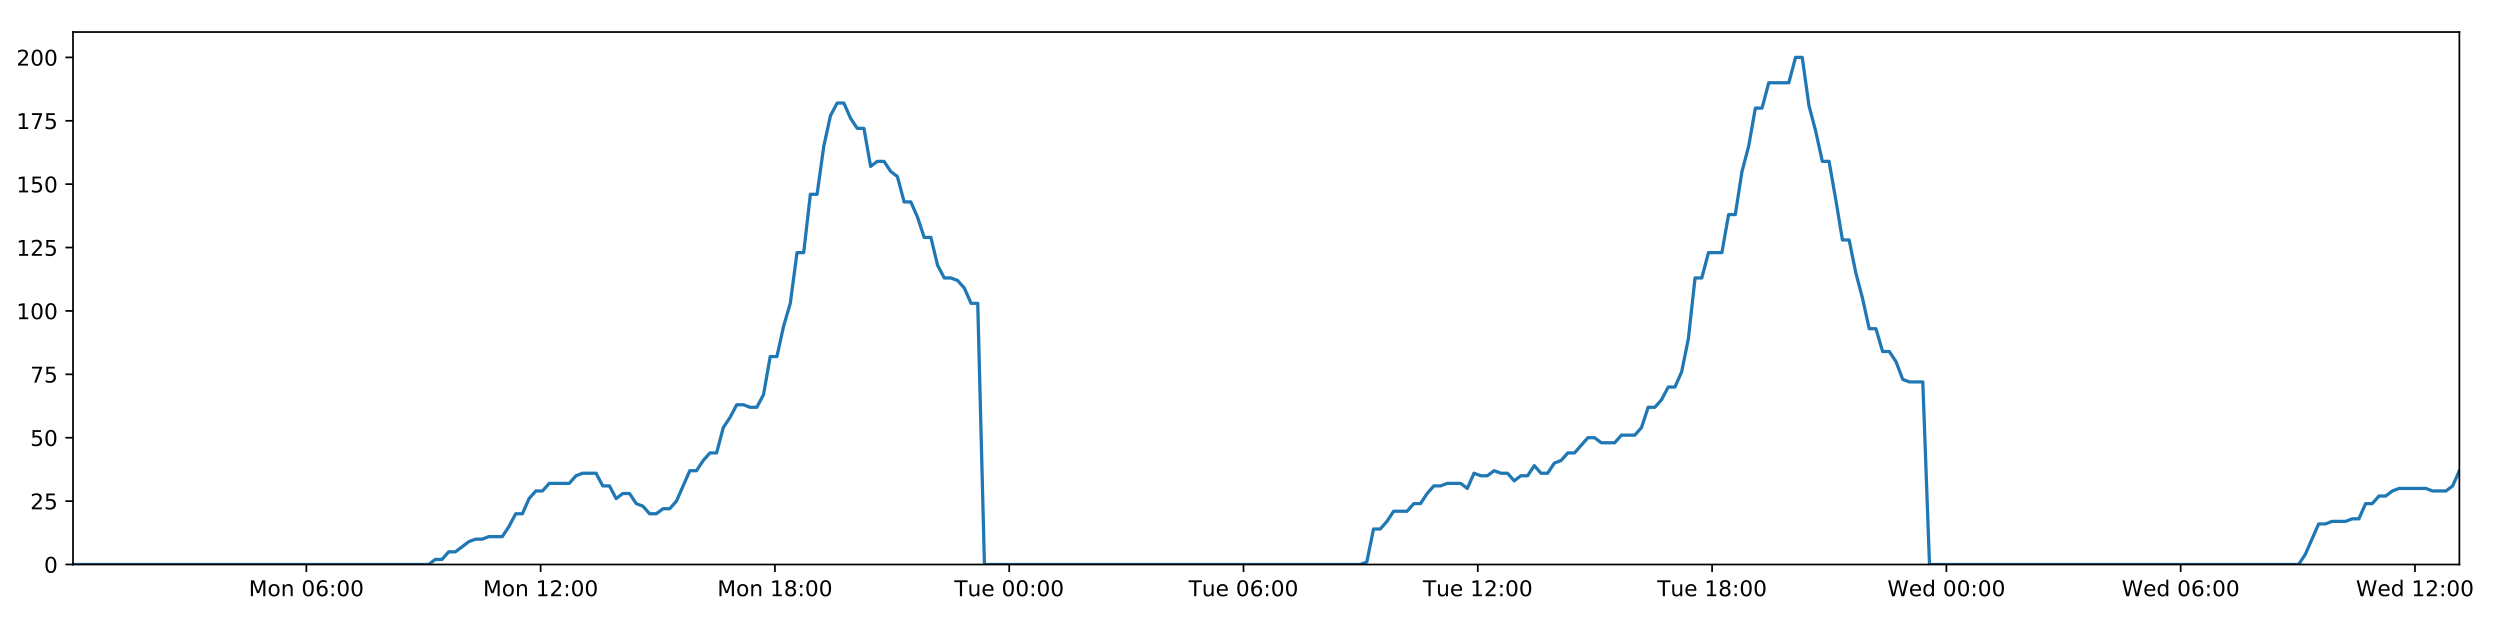
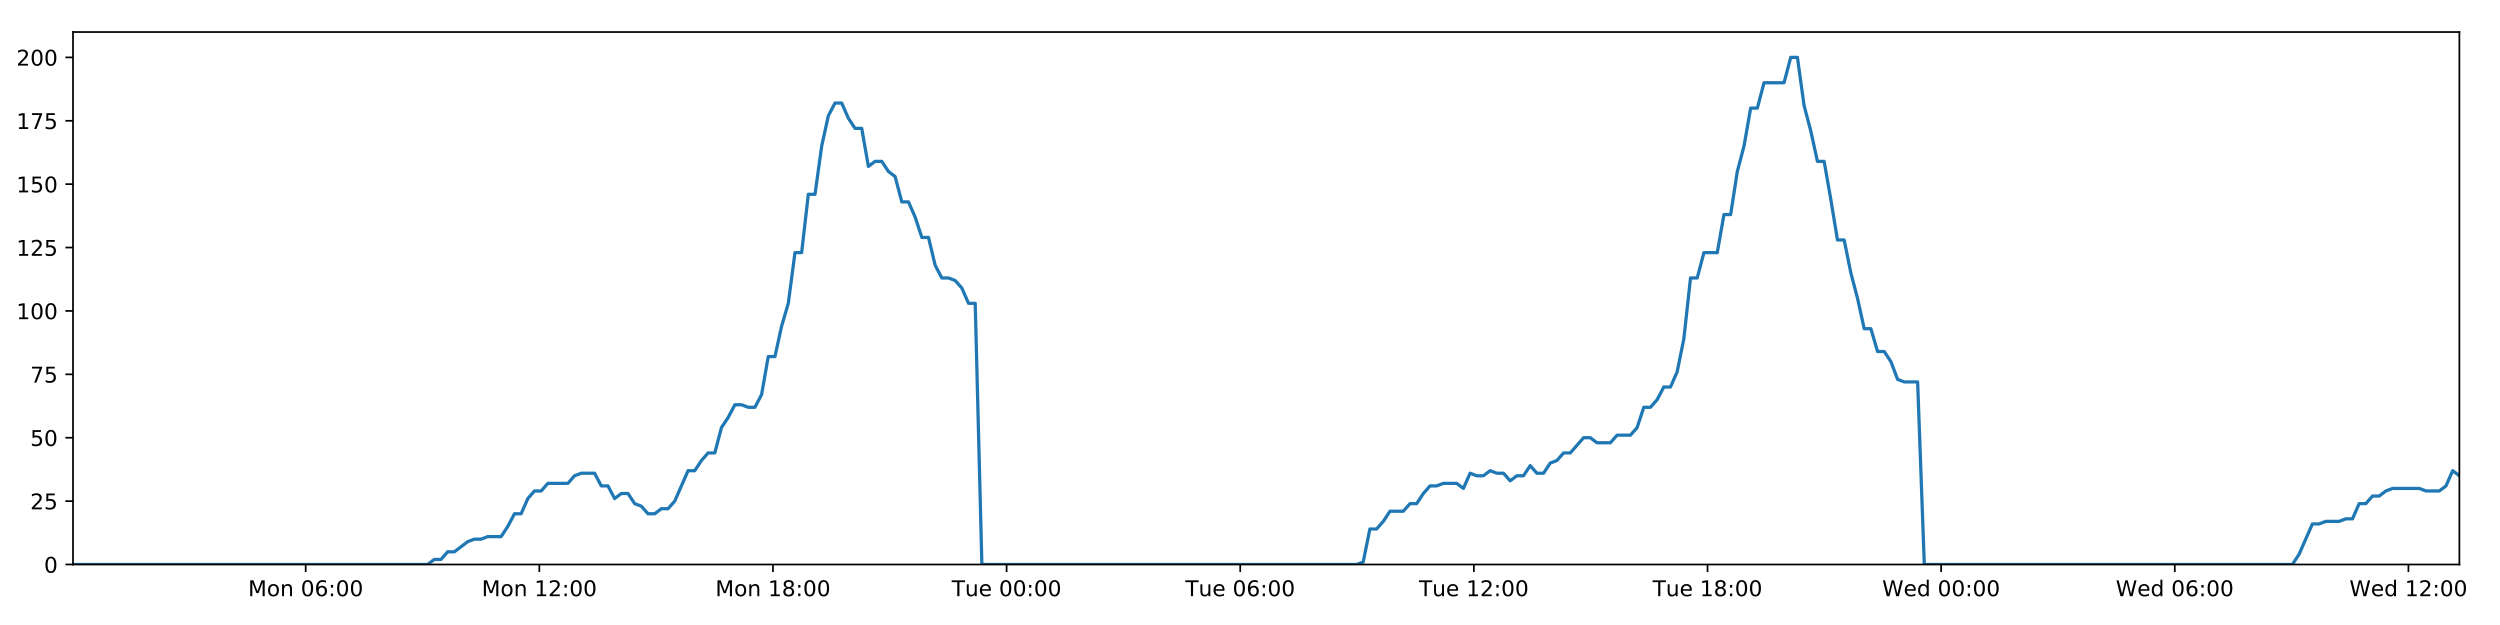
<svg xmlns="http://www.w3.org/2000/svg" xmlns:xlink="http://www.w3.org/1999/xlink" height="288pt" version="1.1" viewBox="0 0 1152 288" width="1152pt">
  <defs>
    <style type="text/css">
*{stroke-linecap:butt;stroke-linejoin:round;}
  </style>
  </defs>
  <g id="figure_1">
    <g id="patch_1">
      <path d="M 0 288  L 1152 288  L 1152 0  L 0 0  z " style="fill:#ffffff;" />
    </g>
    <g id="axes_1">
      <g id="patch_2">
        <path d="M 33.64 260.12  L 1133.28 260.12  L 1133.28 14.76  L 33.64 14.76  z " style="fill:#ffffff;" />
      </g>
      <g id="matplotlib.axis_1">
        <g id="xtick_1">
          <g id="line2d_1">
            <defs>
-               <path d="M 0 0  L 0 3.5  " id="m26dad113da" style="stroke:#000000;stroke-width:0.8;" />
-             </defs>
-             <g>
-               <use style="stroke:#000000;stroke-width:0.8;" x="141.163" xlink:href="#m26dad113da" y="260.12" />
+               <path d="M 0 0  L 0 3.5  " id="mc8b7d15a2d" style="stroke:#000000;stroke-width:0.8;" />
+             </defs>
+             <g>
+               <use style="stroke:#000000;stroke-width:0.8;" x="140.863" xlink:href="#mc8b7d15a2d" y="260.12" />
            </g>
          </g>
          <g id="text_1">
            <defs>
              <path d="M 9.812 72.906  L 24.516 72.906  L 43.109 23.297  L 61.812 72.906  L 76.516 72.906  L 76.516 0  L 66.891 0  L 66.891 64.016  L 48.094 14.016  L 38.188 14.016  L 19.391 64.016  L 19.391 0  L 9.812 0  z " id="DejaVuSans-77" />
              <path d="M 30.609 48.391  Q 23.391 48.391 19.188 42.75  Q 14.984 37.109 14.984 27.297  Q 14.984 17.484 19.156 11.844  Q 23.344 6.203 30.609 6.203  Q 37.797 6.203 41.984 11.859  Q 46.188 17.531 46.188 27.297  Q 46.188 37.016 41.984 42.703  Q 37.797 48.391 30.609 48.391  z M 30.609 56  Q 42.328 56 49.016 48.375  Q 55.719 40.766 55.719 27.297  Q 55.719 13.875 49.016 6.219  Q 42.328 -1.422 30.609 -1.422  Q 18.844 -1.422 12.172 6.219  Q 5.516 13.875 5.516 27.297  Q 5.516 40.766 12.172 48.375  Q 18.844 56 30.609 56  z " id="DejaVuSans-111" />
              <path d="M 54.891 33.016  L 54.891 0  L 45.906 0  L 45.906 32.719  Q 45.906 40.484 42.875 44.328  Q 39.844 48.188 33.797 48.188  Q 26.516 48.188 22.312 43.547  Q 18.109 38.922 18.109 30.906  L 18.109 0  L 9.078 0  L 9.078 54.688  L 18.109 54.688  L 18.109 46.188  Q 21.344 51.125 25.703 53.562  Q 30.078 56 35.797 56  Q 45.219 56 50.047 50.172  Q 54.891 44.344 54.891 33.016  z " id="DejaVuSans-110" />
              <path id="DejaVuSans-32" />
              <path d="M 31.781 66.406  Q 24.172 66.406 20.328 58.906  Q 16.5 51.422 16.5 36.375  Q 16.5 21.391 20.328 13.891  Q 24.172 6.391 31.781 6.391  Q 39.453 6.391 43.281 13.891  Q 47.125 21.391 47.125 36.375  Q 47.125 51.422 43.281 58.906  Q 39.453 66.406 31.781 66.406  z M 31.781 74.219  Q 44.047 74.219 50.516 64.516  Q 56.984 54.828 56.984 36.375  Q 56.984 17.969 50.516 8.266  Q 44.047 -1.422 31.781 -1.422  Q 19.531 -1.422 13.062 8.266  Q 6.594 17.969 6.594 36.375  Q 6.594 54.828 13.062 64.516  Q 19.531 74.219 31.781 74.219  z " id="DejaVuSans-48" />
              <path d="M 33.016 40.375  Q 26.375 40.375 22.484 35.828  Q 18.609 31.297 18.609 23.391  Q 18.609 15.531 22.484 10.953  Q 26.375 6.391 33.016 6.391  Q 39.656 6.391 43.531 10.953  Q 47.406 15.531 47.406 23.391  Q 47.406 31.297 43.531 35.828  Q 39.656 40.375 33.016 40.375  z M 52.594 71.297  L 52.594 62.312  Q 48.875 64.062 45.094 64.984  Q 41.312 65.922 37.594 65.922  Q 27.828 65.922 22.672 59.328  Q 17.531 52.734 16.797 39.406  Q 19.672 43.656 24.016 45.922  Q 28.375 48.188 33.594 48.188  Q 44.578 48.188 50.953 41.516  Q 57.328 34.859 57.328 23.391  Q 57.328 12.156 50.688 5.359  Q 44.047 -1.422 33.016 -1.422  Q 20.359 -1.422 13.672 8.266  Q 6.984 17.969 6.984 36.375  Q 6.984 53.656 15.188 63.938  Q 23.391 74.219 37.203 74.219  Q 40.922 74.219 44.703 73.484  Q 48.484 72.75 52.594 71.297  z " id="DejaVuSans-54" />
              <path d="M 11.719 12.406  L 22.016 12.406  L 22.016 0  L 11.719 0  z M 11.719 51.703  L 22.016 51.703  L 22.016 39.312  L 11.719 39.312  z " id="DejaVuSans-58" />
            </defs>
-             <g transform="translate(114.6229 274.7184)scale(0.1 -0.1)">
+             <g transform="translate(114.3222 274.7184)scale(0.1 -0.1)">
              <use xlink:href="#DejaVuSans-77" />
              <use x="86.279" xlink:href="#DejaVuSans-111" />
              <use x="147.461" xlink:href="#DejaVuSans-110" />
              <use x="210.84" xlink:href="#DejaVuSans-32" />
              <use x="242.627" xlink:href="#DejaVuSans-48" />
              <use x="306.25" xlink:href="#DejaVuSans-54" />
              <use x="369.873" xlink:href="#DejaVuSans-58" />
              <use x="403.564" xlink:href="#DejaVuSans-48" />
              <use x="467.188" xlink:href="#DejaVuSans-48" />
            </g>
          </g>
        </g>
        <g id="xtick_2">
          <g id="line2d_2">
            <g>
-               <use style="stroke:#000000;stroke-width:0.8;" x="249.125" xlink:href="#m26dad113da" y="260.12" />
+               <use style="stroke:#000000;stroke-width:0.8;" x="248.522" xlink:href="#mc8b7d15a2d" y="260.12" />
            </g>
          </g>
          <g id="text_2">
            <defs>
              <path d="M 12.406 8.297  L 28.516 8.297  L 28.516 63.922  L 10.984 60.406  L 10.984 69.391  L 28.422 72.906  L 38.281 72.906  L 38.281 8.297  L 54.391 8.297  L 54.391 0  L 12.406 0  z " id="DejaVuSans-49" />
              <path d="M 19.188 8.297  L 53.609 8.297  L 53.609 0  L 7.328 0  L 7.328 8.297  Q 12.938 14.109 22.625 23.891  Q 32.328 33.688 34.812 36.531  Q 39.547 41.844 41.422 45.531  Q 43.312 49.219 43.312 52.781  Q 43.312 58.594 39.234 62.25  Q 35.156 65.922 28.609 65.922  Q 23.969 65.922 18.812 64.312  Q 13.672 62.703 7.812 59.422  L 7.812 69.391  Q 13.766 71.781 18.938 73  Q 24.125 74.219 28.422 74.219  Q 39.75 74.219 46.484 68.547  Q 53.219 62.891 53.219 53.422  Q 53.219 48.922 51.531 44.891  Q 49.859 40.875 45.406 35.406  Q 44.188 33.984 37.641 27.219  Q 31.109 20.453 19.188 8.297  z " id="DejaVuSans-50" />
            </defs>
-             <g transform="translate(222.5841 274.7184)scale(0.1 -0.1)">
+             <g transform="translate(221.9815 274.7184)scale(0.1 -0.1)">
              <use xlink:href="#DejaVuSans-77" />
              <use x="86.279" xlink:href="#DejaVuSans-111" />
              <use x="147.461" xlink:href="#DejaVuSans-110" />
              <use x="210.84" xlink:href="#DejaVuSans-32" />
              <use x="242.627" xlink:href="#DejaVuSans-49" />
              <use x="306.25" xlink:href="#DejaVuSans-50" />
              <use x="369.873" xlink:href="#DejaVuSans-58" />
              <use x="403.564" xlink:href="#DejaVuSans-48" />
              <use x="467.188" xlink:href="#DejaVuSans-48" />
            </g>
          </g>
        </g>
        <g id="xtick_3">
          <g id="line2d_3">
            <g>
-               <use style="stroke:#000000;stroke-width:0.8;" x="357.086" xlink:href="#m26dad113da" y="260.12" />
+               <use style="stroke:#000000;stroke-width:0.8;" x="356.181" xlink:href="#mc8b7d15a2d" y="260.12" />
            </g>
          </g>
          <g id="text_3">
            <defs>
              <path d="M 31.781 34.625  Q 24.75 34.625 20.719 30.859  Q 16.703 27.094 16.703 20.516  Q 16.703 13.922 20.719 10.156  Q 24.75 6.391 31.781 6.391  Q 38.812 6.391 42.859 10.172  Q 46.922 13.969 46.922 20.516  Q 46.922 27.094 42.891 30.859  Q 38.875 34.625 31.781 34.625  z M 21.922 38.812  Q 15.578 40.375 12.031 44.719  Q 8.5 49.078 8.5 55.328  Q 8.5 64.062 14.719 69.141  Q 20.953 74.219 31.781 74.219  Q 42.672 74.219 48.875 69.141  Q 55.078 64.062 55.078 55.328  Q 55.078 49.078 51.531 44.719  Q 48 40.375 41.703 38.812  Q 48.828 37.156 52.797 32.312  Q 56.781 27.484 56.781 20.516  Q 56.781 9.906 50.312 4.234  Q 43.844 -1.422 31.781 -1.422  Q 19.734 -1.422 13.25 4.234  Q 6.781 9.906 6.781 20.516  Q 6.781 27.484 10.781 32.312  Q 14.797 37.156 21.922 38.812  z M 18.312 54.391  Q 18.312 48.734 21.844 45.562  Q 25.391 42.391 31.781 42.391  Q 38.141 42.391 41.719 45.562  Q 45.312 48.734 45.312 54.391  Q 45.312 60.062 41.719 63.234  Q 38.141 66.406 31.781 66.406  Q 25.391 66.406 21.844 63.234  Q 18.312 60.062 18.312 54.391  z " id="DejaVuSans-56" />
            </defs>
-             <g transform="translate(330.5453 274.7184)scale(0.1 -0.1)">
+             <g transform="translate(329.6408 274.7184)scale(0.1 -0.1)">
              <use xlink:href="#DejaVuSans-77" />
              <use x="86.279" xlink:href="#DejaVuSans-111" />
              <use x="147.461" xlink:href="#DejaVuSans-110" />
              <use x="210.84" xlink:href="#DejaVuSans-32" />
              <use x="242.627" xlink:href="#DejaVuSans-49" />
              <use x="306.25" xlink:href="#DejaVuSans-56" />
              <use x="369.873" xlink:href="#DejaVuSans-58" />
              <use x="403.564" xlink:href="#DejaVuSans-48" />
              <use x="467.188" xlink:href="#DejaVuSans-48" />
            </g>
          </g>
        </g>
        <g id="xtick_4">
          <g id="line2d_4">
            <g>
-               <use style="stroke:#000000;stroke-width:0.8;" x="465.047" xlink:href="#m26dad113da" y="260.12" />
+               <use style="stroke:#000000;stroke-width:0.8;" x="463.841" xlink:href="#mc8b7d15a2d" y="260.12" />
            </g>
          </g>
          <g id="text_4">
            <defs>
              <path d="M -0.297 72.906  L 61.375 72.906  L 61.375 64.594  L 35.5 64.594  L 35.5 0  L 25.594 0  L 25.594 64.594  L -0.297 64.594  z " id="DejaVuSans-84" />
              <path d="M 8.5 21.578  L 8.5 54.688  L 17.484 54.688  L 17.484 21.922  Q 17.484 14.156 20.5 10.266  Q 23.531 6.391 29.594 6.391  Q 36.859 6.391 41.078 11.031  Q 45.312 15.672 45.312 23.688  L 45.312 54.688  L 54.297 54.688  L 54.297 0  L 45.312 0  L 45.312 8.406  Q 42.047 3.422 37.719 1  Q 33.406 -1.422 27.688 -1.422  Q 18.266 -1.422 13.375 4.438  Q 8.5 10.297 8.5 21.578  z M 31.109 56  z " id="DejaVuSans-117" />
              <path d="M 56.203 29.594  L 56.203 25.203  L 14.891 25.203  Q 15.484 15.922 20.484 11.062  Q 25.484 6.203 34.422 6.203  Q 39.594 6.203 44.453 7.469  Q 49.312 8.734 54.109 11.281  L 54.109 2.781  Q 49.266 0.734 44.188 -0.344  Q 39.109 -1.422 33.891 -1.422  Q 20.797 -1.422 13.156 6.188  Q 5.516 13.812 5.516 26.812  Q 5.516 40.234 12.766 48.109  Q 20.016 56 32.328 56  Q 43.359 56 49.781 48.891  Q 56.203 41.797 56.203 29.594  z M 47.219 32.234  Q 47.125 39.594 43.094 43.984  Q 39.062 48.391 32.422 48.391  Q 24.906 48.391 20.391 44.141  Q 15.875 39.891 15.188 32.172  z " id="DejaVuSans-101" />
            </defs>
-             <g transform="translate(439.7612 274.7184)scale(0.1 -0.1)">
+             <g transform="translate(438.5548 274.7184)scale(0.1 -0.1)">
              <use xlink:href="#DejaVuSans-84" />
              <use x="60.85" xlink:href="#DejaVuSans-117" />
              <use x="124.229" xlink:href="#DejaVuSans-101" />
              <use x="185.752" xlink:href="#DejaVuSans-32" />
              <use x="217.539" xlink:href="#DejaVuSans-48" />
              <use x="281.162" xlink:href="#DejaVuSans-48" />
              <use x="344.785" xlink:href="#DejaVuSans-58" />
              <use x="378.477" xlink:href="#DejaVuSans-48" />
              <use x="442.1" xlink:href="#DejaVuSans-48" />
            </g>
          </g>
        </g>
        <g id="xtick_5">
          <g id="line2d_5">
            <g>
-               <use style="stroke:#000000;stroke-width:0.8;" x="573.008" xlink:href="#m26dad113da" y="260.12" />
+               <use style="stroke:#000000;stroke-width:0.8;" x="571.5" xlink:href="#mc8b7d15a2d" y="260.12" />
            </g>
          </g>
          <g id="text_5">
-             <g transform="translate(547.7225 274.7184)scale(0.1 -0.1)">
+             <g transform="translate(546.2141 274.7184)scale(0.1 -0.1)">
              <use xlink:href="#DejaVuSans-84" />
              <use x="60.85" xlink:href="#DejaVuSans-117" />
              <use x="124.229" xlink:href="#DejaVuSans-101" />
              <use x="185.752" xlink:href="#DejaVuSans-32" />
              <use x="217.539" xlink:href="#DejaVuSans-48" />
              <use x="281.162" xlink:href="#DejaVuSans-54" />
              <use x="344.785" xlink:href="#DejaVuSans-58" />
              <use x="378.477" xlink:href="#DejaVuSans-48" />
              <use x="442.1" xlink:href="#DejaVuSans-48" />
            </g>
          </g>
        </g>
        <g id="xtick_6">
          <g id="line2d_6">
            <g>
-               <use style="stroke:#000000;stroke-width:0.8;" x="680.97" xlink:href="#m26dad113da" y="260.12" />
+               <use style="stroke:#000000;stroke-width:0.8;" x="679.159" xlink:href="#mc8b7d15a2d" y="260.12" />
            </g>
          </g>
          <g id="text_6">
-             <g transform="translate(655.6837 274.7184)scale(0.1 -0.1)">
+             <g transform="translate(653.8734 274.7184)scale(0.1 -0.1)">
              <use xlink:href="#DejaVuSans-84" />
              <use x="60.85" xlink:href="#DejaVuSans-117" />
              <use x="124.229" xlink:href="#DejaVuSans-101" />
              <use x="185.752" xlink:href="#DejaVuSans-32" />
              <use x="217.539" xlink:href="#DejaVuSans-49" />
              <use x="281.162" xlink:href="#DejaVuSans-50" />
              <use x="344.785" xlink:href="#DejaVuSans-58" />
              <use x="378.477" xlink:href="#DejaVuSans-48" />
              <use x="442.1" xlink:href="#DejaVuSans-48" />
            </g>
          </g>
        </g>
        <g id="xtick_7">
          <g id="line2d_7">
            <g>
-               <use style="stroke:#000000;stroke-width:0.8;" x="788.931" xlink:href="#m26dad113da" y="260.12" />
+               <use style="stroke:#000000;stroke-width:0.8;" x="786.819" xlink:href="#mc8b7d15a2d" y="260.12" />
            </g>
          </g>
          <g id="text_7">
-             <g transform="translate(763.6449 274.7184)scale(0.1 -0.1)">
+             <g transform="translate(761.5327 274.7184)scale(0.1 -0.1)">
              <use xlink:href="#DejaVuSans-84" />
              <use x="60.85" xlink:href="#DejaVuSans-117" />
              <use x="124.229" xlink:href="#DejaVuSans-101" />
              <use x="185.752" xlink:href="#DejaVuSans-32" />
              <use x="217.539" xlink:href="#DejaVuSans-49" />
              <use x="281.162" xlink:href="#DejaVuSans-56" />
              <use x="344.785" xlink:href="#DejaVuSans-58" />
              <use x="378.477" xlink:href="#DejaVuSans-48" />
              <use x="442.1" xlink:href="#DejaVuSans-48" />
            </g>
          </g>
        </g>
        <g id="xtick_8">
          <g id="line2d_8">
            <g>
-               <use style="stroke:#000000;stroke-width:0.8;" x="896.892" xlink:href="#m26dad113da" y="260.12" />
+               <use style="stroke:#000000;stroke-width:0.8;" x="894.478" xlink:href="#mc8b7d15a2d" y="260.12" />
            </g>
          </g>
          <g id="text_8">
            <defs>
              <path d="M 3.328 72.906  L 13.281 72.906  L 28.609 11.281  L 43.891 72.906  L 54.984 72.906  L 70.312 11.281  L 85.594 72.906  L 95.609 72.906  L 77.297 0  L 64.891 0  L 49.516 63.281  L 33.984 0  L 21.578 0  z " id="DejaVuSans-87" />
              <path d="M 45.406 46.391  L 45.406 75.984  L 54.391 75.984  L 54.391 0  L 45.406 0  L 45.406 8.203  Q 42.578 3.328 38.25 0.953  Q 33.938 -1.422 27.875 -1.422  Q 17.969 -1.422 11.734 6.484  Q 5.516 14.406 5.516 27.297  Q 5.516 40.188 11.734 48.094  Q 17.969 56 27.875 56  Q 33.938 56 38.25 53.625  Q 42.578 51.266 45.406 46.391  z M 14.797 27.297  Q 14.797 17.391 18.875 11.75  Q 22.953 6.109 30.078 6.109  Q 37.203 6.109 41.297 11.75  Q 45.406 17.391 45.406 27.297  Q 45.406 37.203 41.297 42.844  Q 37.203 48.484 30.078 48.484  Q 22.953 48.484 18.875 42.844  Q 14.797 37.203 14.797 27.297  z " id="DejaVuSans-100" />
            </defs>
-             <g transform="translate(869.703 274.7184)scale(0.1 -0.1)">
+             <g transform="translate(867.2889 274.7184)scale(0.1 -0.1)">
              <use xlink:href="#DejaVuSans-87" />
              <use x="98.799" xlink:href="#DejaVuSans-101" />
              <use x="160.322" xlink:href="#DejaVuSans-100" />
              <use x="223.799" xlink:href="#DejaVuSans-32" />
              <use x="255.586" xlink:href="#DejaVuSans-48" />
              <use x="319.209" xlink:href="#DejaVuSans-48" />
              <use x="382.832" xlink:href="#DejaVuSans-58" />
              <use x="416.523" xlink:href="#DejaVuSans-48" />
              <use x="480.146" xlink:href="#DejaVuSans-48" />
            </g>
          </g>
        </g>
        <g id="xtick_9">
          <g id="line2d_9">
            <g>
-               <use style="stroke:#000000;stroke-width:0.8;" x="1004.853" xlink:href="#m26dad113da" y="260.12" />
+               <use style="stroke:#000000;stroke-width:0.8;" x="1002.137" xlink:href="#mc8b7d15a2d" y="260.12" />
            </g>
          </g>
          <g id="text_9">
-             <g transform="translate(977.6643 274.7184)scale(0.1 -0.1)">
+             <g transform="translate(974.9482 274.7184)scale(0.1 -0.1)">
              <use xlink:href="#DejaVuSans-87" />
              <use x="98.799" xlink:href="#DejaVuSans-101" />
              <use x="160.322" xlink:href="#DejaVuSans-100" />
              <use x="223.799" xlink:href="#DejaVuSans-32" />
              <use x="255.586" xlink:href="#DejaVuSans-48" />
              <use x="319.209" xlink:href="#DejaVuSans-54" />
              <use x="382.832" xlink:href="#DejaVuSans-58" />
              <use x="416.523" xlink:href="#DejaVuSans-48" />
              <use x="480.146" xlink:href="#DejaVuSans-48" />
            </g>
          </g>
        </g>
        <g id="xtick_10">
          <g id="line2d_10">
            <g>
-               <use style="stroke:#000000;stroke-width:0.8;" x="1112.815" xlink:href="#m26dad113da" y="260.12" />
+               <use style="stroke:#000000;stroke-width:0.8;" x="1109.797" xlink:href="#mc8b7d15a2d" y="260.12" />
            </g>
          </g>
          <g id="text_10">
-             <g transform="translate(1085.625 274.7184)scale(0.1 -0.1)">
+             <g transform="translate(1082.608 274.7184)scale(0.1 -0.1)">
              <use xlink:href="#DejaVuSans-87" />
              <use x="98.799" xlink:href="#DejaVuSans-101" />
              <use x="160.322" xlink:href="#DejaVuSans-100" />
              <use x="223.799" xlink:href="#DejaVuSans-32" />
              <use x="255.586" xlink:href="#DejaVuSans-49" />
              <use x="319.209" xlink:href="#DejaVuSans-50" />
              <use x="382.832" xlink:href="#DejaVuSans-58" />
              <use x="416.523" xlink:href="#DejaVuSans-48" />
              <use x="480.146" xlink:href="#DejaVuSans-48" />
            </g>
          </g>
        </g>
      </g>
      <g id="matplotlib.axis_2">
        <g id="ytick_1">
          <g id="line2d_11">
            <defs>
-               <path d="M 0 0  L -3.5 0  " id="md34466dbc3" style="stroke:#000000;stroke-width:0.8;" />
-             </defs>
-             <g>
-               <use style="stroke:#000000;stroke-width:0.8;" x="33.64" xlink:href="#md34466dbc3" y="260.12" />
+               <path d="M 0 0  L -3.5 0  " id="m95334093d1" style="stroke:#000000;stroke-width:0.8;" />
+             </defs>
+             <g>
+               <use style="stroke:#000000;stroke-width:0.8;" x="33.64" xlink:href="#m95334093d1" y="260.12" />
            </g>
          </g>
          <g id="text_11">
            <g transform="translate(20.2775 263.9192)scale(0.1 -0.1)">
              <use xlink:href="#DejaVuSans-48" />
            </g>
          </g>
        </g>
        <g id="ytick_2">
          <g id="line2d_12">
            <g>
-               <use style="stroke:#000000;stroke-width:0.8;" x="33.64" xlink:href="#md34466dbc3" y="230.91" />
+               <use style="stroke:#000000;stroke-width:0.8;" x="33.64" xlink:href="#m95334093d1" y="230.91" />
            </g>
          </g>
          <g id="text_12">
            <defs>
              <path d="M 10.797 72.906  L 49.516 72.906  L 49.516 64.594  L 19.828 64.594  L 19.828 46.734  Q 21.969 47.469 24.109 47.828  Q 26.266 48.188 28.422 48.188  Q 40.625 48.188 47.75 41.5  Q 54.891 34.812 54.891 23.391  Q 54.891 11.625 47.562 5.094  Q 40.234 -1.422 26.906 -1.422  Q 22.312 -1.422 17.547 -0.641  Q 12.797 0.141 7.719 1.703  L 7.719 11.625  Q 12.109 9.234 16.797 8.062  Q 21.484 6.891 26.703 6.891  Q 35.156 6.891 40.078 11.328  Q 45.016 15.766 45.016 23.391  Q 45.016 31 40.078 35.438  Q 35.156 39.891 26.703 39.891  Q 22.75 39.891 18.812 39.016  Q 14.891 38.141 10.797 36.281  z " id="DejaVuSans-53" />
            </defs>
            <g transform="translate(13.915 234.7097)scale(0.1 -0.1)">
              <use xlink:href="#DejaVuSans-50" />
              <use x="63.623" xlink:href="#DejaVuSans-53" />
            </g>
          </g>
        </g>
        <g id="ytick_3">
          <g id="line2d_13">
            <g>
-               <use style="stroke:#000000;stroke-width:0.8;" x="33.64" xlink:href="#md34466dbc3" y="201.701" />
+               <use style="stroke:#000000;stroke-width:0.8;" x="33.64" xlink:href="#m95334093d1" y="201.701" />
            </g>
          </g>
          <g id="text_13">
            <g transform="translate(13.915 205.5002)scale(0.1 -0.1)">
              <use xlink:href="#DejaVuSans-53" />
              <use x="63.623" xlink:href="#DejaVuSans-48" />
            </g>
          </g>
        </g>
        <g id="ytick_4">
          <g id="line2d_14">
            <g>
-               <use style="stroke:#000000;stroke-width:0.8;" x="33.64" xlink:href="#md34466dbc3" y="172.491" />
+               <use style="stroke:#000000;stroke-width:0.8;" x="33.64" xlink:href="#m95334093d1" y="172.491" />
            </g>
          </g>
          <g id="text_14">
            <defs>
              <path d="M 8.203 72.906  L 55.078 72.906  L 55.078 68.703  L 28.609 0  L 18.312 0  L 43.219 64.594  L 8.203 64.594  z " id="DejaVuSans-55" />
            </defs>
            <g transform="translate(13.915 176.2906)scale(0.1 -0.1)">
              <use xlink:href="#DejaVuSans-55" />
              <use x="63.623" xlink:href="#DejaVuSans-53" />
            </g>
          </g>
        </g>
        <g id="ytick_5">
          <g id="line2d_15">
            <g>
-               <use style="stroke:#000000;stroke-width:0.8;" x="33.64" xlink:href="#md34466dbc3" y="143.282" />
+               <use style="stroke:#000000;stroke-width:0.8;" x="33.64" xlink:href="#m95334093d1" y="143.282" />
            </g>
          </g>
          <g id="text_15">
            <g transform="translate(7.5525 147.0811)scale(0.1 -0.1)">
              <use xlink:href="#DejaVuSans-49" />
              <use x="63.623" xlink:href="#DejaVuSans-48" />
              <use x="127.246" xlink:href="#DejaVuSans-48" />
            </g>
          </g>
        </g>
        <g id="ytick_6">
          <g id="line2d_16">
            <g>
-               <use style="stroke:#000000;stroke-width:0.8;" x="33.64" xlink:href="#md34466dbc3" y="114.072" />
+               <use style="stroke:#000000;stroke-width:0.8;" x="33.64" xlink:href="#m95334093d1" y="114.072" />
            </g>
          </g>
          <g id="text_16">
            <g transform="translate(7.5525 117.8716)scale(0.1 -0.1)">
              <use xlink:href="#DejaVuSans-49" />
              <use x="63.623" xlink:href="#DejaVuSans-50" />
              <use x="127.246" xlink:href="#DejaVuSans-53" />
            </g>
          </g>
        </g>
        <g id="ytick_7">
          <g id="line2d_17">
            <g>
-               <use style="stroke:#000000;stroke-width:0.8;" x="33.64" xlink:href="#md34466dbc3" y="84.863" />
+               <use style="stroke:#000000;stroke-width:0.8;" x="33.64" xlink:href="#m95334093d1" y="84.863" />
            </g>
          </g>
          <g id="text_17">
            <g transform="translate(7.5525 88.66208)scale(0.1 -0.1)">
              <use xlink:href="#DejaVuSans-49" />
              <use x="63.623" xlink:href="#DejaVuSans-53" />
              <use x="127.246" xlink:href="#DejaVuSans-48" />
            </g>
          </g>
        </g>
        <g id="ytick_8">
          <g id="line2d_18">
            <g>
-               <use style="stroke:#000000;stroke-width:0.8;" x="33.64" xlink:href="#md34466dbc3" y="55.653" />
+               <use style="stroke:#000000;stroke-width:0.8;" x="33.64" xlink:href="#m95334093d1" y="55.653" />
            </g>
          </g>
          <g id="text_18">
            <g transform="translate(7.5525 59.45255)scale(0.1 -0.1)">
              <use xlink:href="#DejaVuSans-49" />
              <use x="63.623" xlink:href="#DejaVuSans-55" />
              <use x="127.246" xlink:href="#DejaVuSans-53" />
            </g>
          </g>
        </g>
        <g id="ytick_9">
          <g id="line2d_19">
            <g>
-               <use style="stroke:#000000;stroke-width:0.8;" x="33.64" xlink:href="#md34466dbc3" y="26.444" />
+               <use style="stroke:#000000;stroke-width:0.8;" x="33.64" xlink:href="#m95334093d1" y="26.444" />
            </g>
          </g>
          <g id="text_19">
            <g transform="translate(7.5525 30.24303)scale(0.1 -0.1)">
              <use xlink:href="#DejaVuSans-50" />
              <use x="63.623" xlink:href="#DejaVuSans-48" />
              <use x="127.246" xlink:href="#DejaVuSans-48" />
            </g>
          </g>
        </g>
      </g>
      <g id="line2d_20">
-         <path clip-path="url(#pc80ef01edd)" d="M 33.64 260.12  L 197.5 260.12  L 200.587 257.783  L 203.676 257.783  L 206.766 254.278  L 209.855 254.278  L 216.027 249.605  L 219.114 248.436  L 222.199 248.436  L 225.285 247.268  L 231.457 247.268  L 234.544 242.594  L 237.63 236.752  L 240.715 236.752  L 243.802 229.742  L 246.893 226.237  L 249.978 226.237  L 253.065 222.732  L 262.32 222.732  L 265.405 219.227  L 268.489 218.058  L 274.662 218.058  L 277.747 223.9  L 280.833 223.9  L 283.923 229.742  L 287.007 227.405  L 290.094 227.405  L 293.179 232.079  L 296.264 233.247  L 299.351 236.752  L 302.437 236.752  L 305.527 234.416  L 308.61 234.416  L 311.695 230.91  L 317.863 216.89  L 320.947 216.89  L 324.031 212.216  L 327.118 208.711  L 330.207 208.711  L 333.291 197.027  L 336.389 192.354  L 339.486 186.512  L 342.569 186.512  L 345.656 187.68  L 348.74 187.68  L 351.827 181.838  L 354.912 164.313  L 357.996 164.313  L 361.081 150.292  L 364.168 139.777  L 367.255 116.409  L 370.34 116.409  L 373.424 89.536  L 376.514 89.536  L 379.598 67.337  L 382.681 53.317  L 385.764 47.475  L 388.848 47.475  L 391.933 54.485  L 395.016 59.158  L 398.102 59.158  L 401.189 76.684  L 404.272 74.347  L 407.362 74.347  L 410.449 79.021  L 413.532 81.358  L 416.621 93.042  L 419.704 93.042  L 422.788 100.052  L 425.872 109.399  L 428.954 109.399  L 432.039 122.251  L 435.123 128.093  L 438.212 128.093  L 441.294 129.261  L 444.378 132.766  L 447.462 139.777  L 450.544 139.777  L 453.625 260.12  L 626.791 260.12  L 629.826 258.952  L 632.919 243.763  L 636.011 243.763  L 639.101 240.258  L 642.187 235.584  L 648.368 235.584  L 651.453 232.079  L 654.538 232.079  L 657.624 227.405  L 660.71 223.9  L 663.793 223.9  L 666.882 222.732  L 673.05 222.732  L 676.135 225.069  L 679.226 218.058  L 682.317 219.227  L 685.399 219.227  L 688.485 216.89  L 691.572 218.058  L 694.659 218.058  L 697.742 221.563  L 700.826 219.227  L 703.912 219.227  L 707 214.553  L 710.083 218.058  L 713.166 218.058  L 716.249 213.385  L 719.339 212.216  L 722.428 208.711  L 725.516 208.711  L 731.683 201.701  L 734.772 201.701  L 737.861 204.038  L 744.051 204.038  L 747.133 200.533  L 753.307 200.533  L 756.397 197.027  L 759.482 187.68  L 762.566 187.68  L 765.649 184.175  L 768.735 178.333  L 771.82 178.333  L 774.91 171.323  L 777.995 156.134  L 781.082 128.093  L 784.175 128.093  L 787.272 116.409  L 793.441 116.409  L 796.535 98.883  L 799.621 98.883  L 802.705 79.021  L 805.788 67.337  L 808.872 49.811  L 811.956 49.811  L 815.044 38.128  L 824.296 38.128  L 827.387 26.444  L 830.477 26.444  L 833.561 48.643  L 836.646 60.327  L 839.73 74.347  L 842.821 74.347  L 845.905 91.873  L 848.989 110.567  L 852.08 110.567  L 855.164 125.756  L 858.248 137.44  L 861.332 151.461  L 864.424 151.461  L 867.508 161.976  L 870.595 161.976  L 873.688 166.65  L 876.771 174.828  L 879.857 175.997  L 886.028 175.997  L 889.11 260.12  L 1059.189 260.12  L 1062.273 255.446  L 1068.444 241.426  L 1071.533 241.426  L 1074.618 240.258  L 1080.797 240.258  L 1083.882 239.089  L 1086.966 239.089  L 1090.056 232.079  L 1093.144 232.079  L 1096.229 228.574  L 1099.319 228.574  L 1102.405 226.237  L 1105.494 225.069  L 1117.841 225.069  L 1120.94 226.237  L 1127.108 226.237  L 1130.192 223.9  L 1133.28 216.89  L 1133.28 216.89  " style="fill:none;stroke:#1f77b4;stroke-linecap:square;stroke-width:1.5;" />
+         <path clip-path="url(#p7acf5ab701)" d="M 33.64 260.12  L 197.042 260.12  L 200.12 257.783  L 203.201 257.783  L 206.282 254.278  L 209.362 254.278  L 215.517 249.605  L 218.596 248.436  L 221.672 248.436  L 224.749 247.268  L 230.904 247.268  L 233.983 242.594  L 237.06 236.752  L 240.136 236.752  L 243.214 229.742  L 246.296 226.237  L 249.373 226.237  L 252.451 222.732  L 261.681 222.732  L 264.757 219.227  L 267.832 218.058  L 273.988 218.058  L 277.064 223.9  L 280.141 223.9  L 283.223 229.742  L 286.298 227.405  L 289.377 227.405  L 292.453 232.079  L 295.529 233.247  L 298.608 236.752  L 301.685 236.752  L 304.767 234.416  L 307.841 234.416  L 310.917 230.91  L 317.068 216.89  L 320.143 216.89  L 323.219 212.216  L 326.297 208.711  L 329.378 208.711  L 332.453 197.027  L 335.543 192.354  L 338.63 186.512  L 341.705 186.512  L 344.783 187.68  L 347.859 187.68  L 350.937 181.838  L 354.014 164.313  L 357.089 164.313  L 360.165 150.292  L 363.244 139.777  L 366.322 116.409  L 369.398 116.409  L 372.473 89.536  L 375.555 89.536  L 378.63 67.337  L 381.705 53.317  L 384.78 47.475  L 387.855 47.475  L 390.931 54.485  L 394.006 59.158  L 397.083 59.158  L 400.161 76.684  L 403.235 74.347  L 406.317 74.347  L 409.395 79.021  L 412.47 81.358  L 415.55 93.042  L 418.625 93.042  L 421.7 100.052  L 424.775 109.399  L 427.848 109.399  L 430.925 122.251  L 434 128.093  L 437.081 128.093  L 440.154 129.261  L 443.23 132.766  L 446.305 139.777  L 449.378 139.777  L 452.45 260.12  L 625.133 260.12  L 628.159 258.952  L 631.243 243.763  L 634.326 243.763  L 637.408 240.258  L 640.485 235.584  L 646.649 235.584  L 649.725 232.079  L 652.801 232.079  L 655.879 227.405  L 658.957 223.9  L 662.031 223.9  L 665.111 222.732  L 671.262 222.732  L 674.338 225.069  L 677.421 218.058  L 680.503 219.227  L 683.577 219.227  L 686.654 216.89  L 689.732 218.058  L 692.81 218.058  L 695.885 221.563  L 698.96 219.227  L 702.037 219.227  L 705.117 214.553  L 708.192 218.058  L 711.266 218.058  L 714.34 213.385  L 717.421 212.216  L 720.502 208.711  L 723.581 208.711  L 729.731 201.701  L 732.811 201.701  L 735.892 204.038  L 742.064 204.038  L 745.138 200.533  L 751.295 200.533  L 754.376 197.027  L 757.452 187.68  L 760.528 187.68  L 763.602 184.175  L 766.679 178.333  L 769.755 178.333  L 772.837 171.323  L 775.914 156.134  L 778.991 128.093  L 782.076 128.093  L 785.165 116.409  L 791.316 116.409  L 794.402 98.883  L 797.479 98.883  L 800.554 79.021  L 803.629 67.337  L 806.704 49.811  L 809.78 49.811  L 812.859 38.128  L 822.085 38.128  L 825.167 26.444  L 828.249 26.444  L 831.324 48.643  L 834.4 60.327  L 837.476 74.347  L 840.559 74.347  L 843.633 91.873  L 846.708 110.567  L 849.792 110.567  L 852.867 125.756  L 855.942 137.44  L 859.017 151.461  L 862.101 151.461  L 865.176 161.976  L 868.254 161.976  L 871.338 166.65  L 874.413 174.828  L 877.49 175.997  L 883.644 175.997  L 886.718 260.12  L 1056.321 260.12  L 1059.396 255.446  L 1065.55 241.426  L 1068.631 241.426  L 1071.707 240.258  L 1077.869 240.258  L 1080.945 239.089  L 1084.021 239.089  L 1087.101 232.079  L 1090.181 232.079  L 1093.258 228.574  L 1096.338 228.574  L 1099.416 226.237  L 1102.496 225.069  L 1114.809 225.069  L 1117.899 226.237  L 1124.05 226.237  L 1127.125 223.9  L 1130.205 216.89  L 1133.28 219.227  L 1133.28 219.227  " style="fill:none;stroke:#1f77b4;stroke-linecap:square;stroke-width:1.5;" />
      </g>
      <g id="patch_3">
        <path d="M 33.64 260.12  L 33.64 14.76  " style="fill:none;stroke:#000000;stroke-linecap:square;stroke-linejoin:miter;stroke-width:0.8;" />
      </g>
      <g id="patch_4">
        <path d="M 1133.28 260.12  L 1133.28 14.76  " style="fill:none;stroke:#000000;stroke-linecap:square;stroke-linejoin:miter;stroke-width:0.8;" />
      </g>
      <g id="patch_5">
        <path d="M 33.64 260.12  L 1133.28 260.12  " style="fill:none;stroke:#000000;stroke-linecap:square;stroke-linejoin:miter;stroke-width:0.8;" />
      </g>
      <g id="patch_6">
        <path d="M 33.64 14.76  L 1133.28 14.76  " style="fill:none;stroke:#000000;stroke-linecap:square;stroke-linejoin:miter;stroke-width:0.8;" />
      </g>
    </g>
  </g>
  <defs>
-     <clipPath id="pc80ef01edd">
+     <clipPath id="p7acf5ab701">
      <rect height="245.36" width="1099.64" x="33.64" y="14.76" />
    </clipPath>
  </defs>
</svg>
